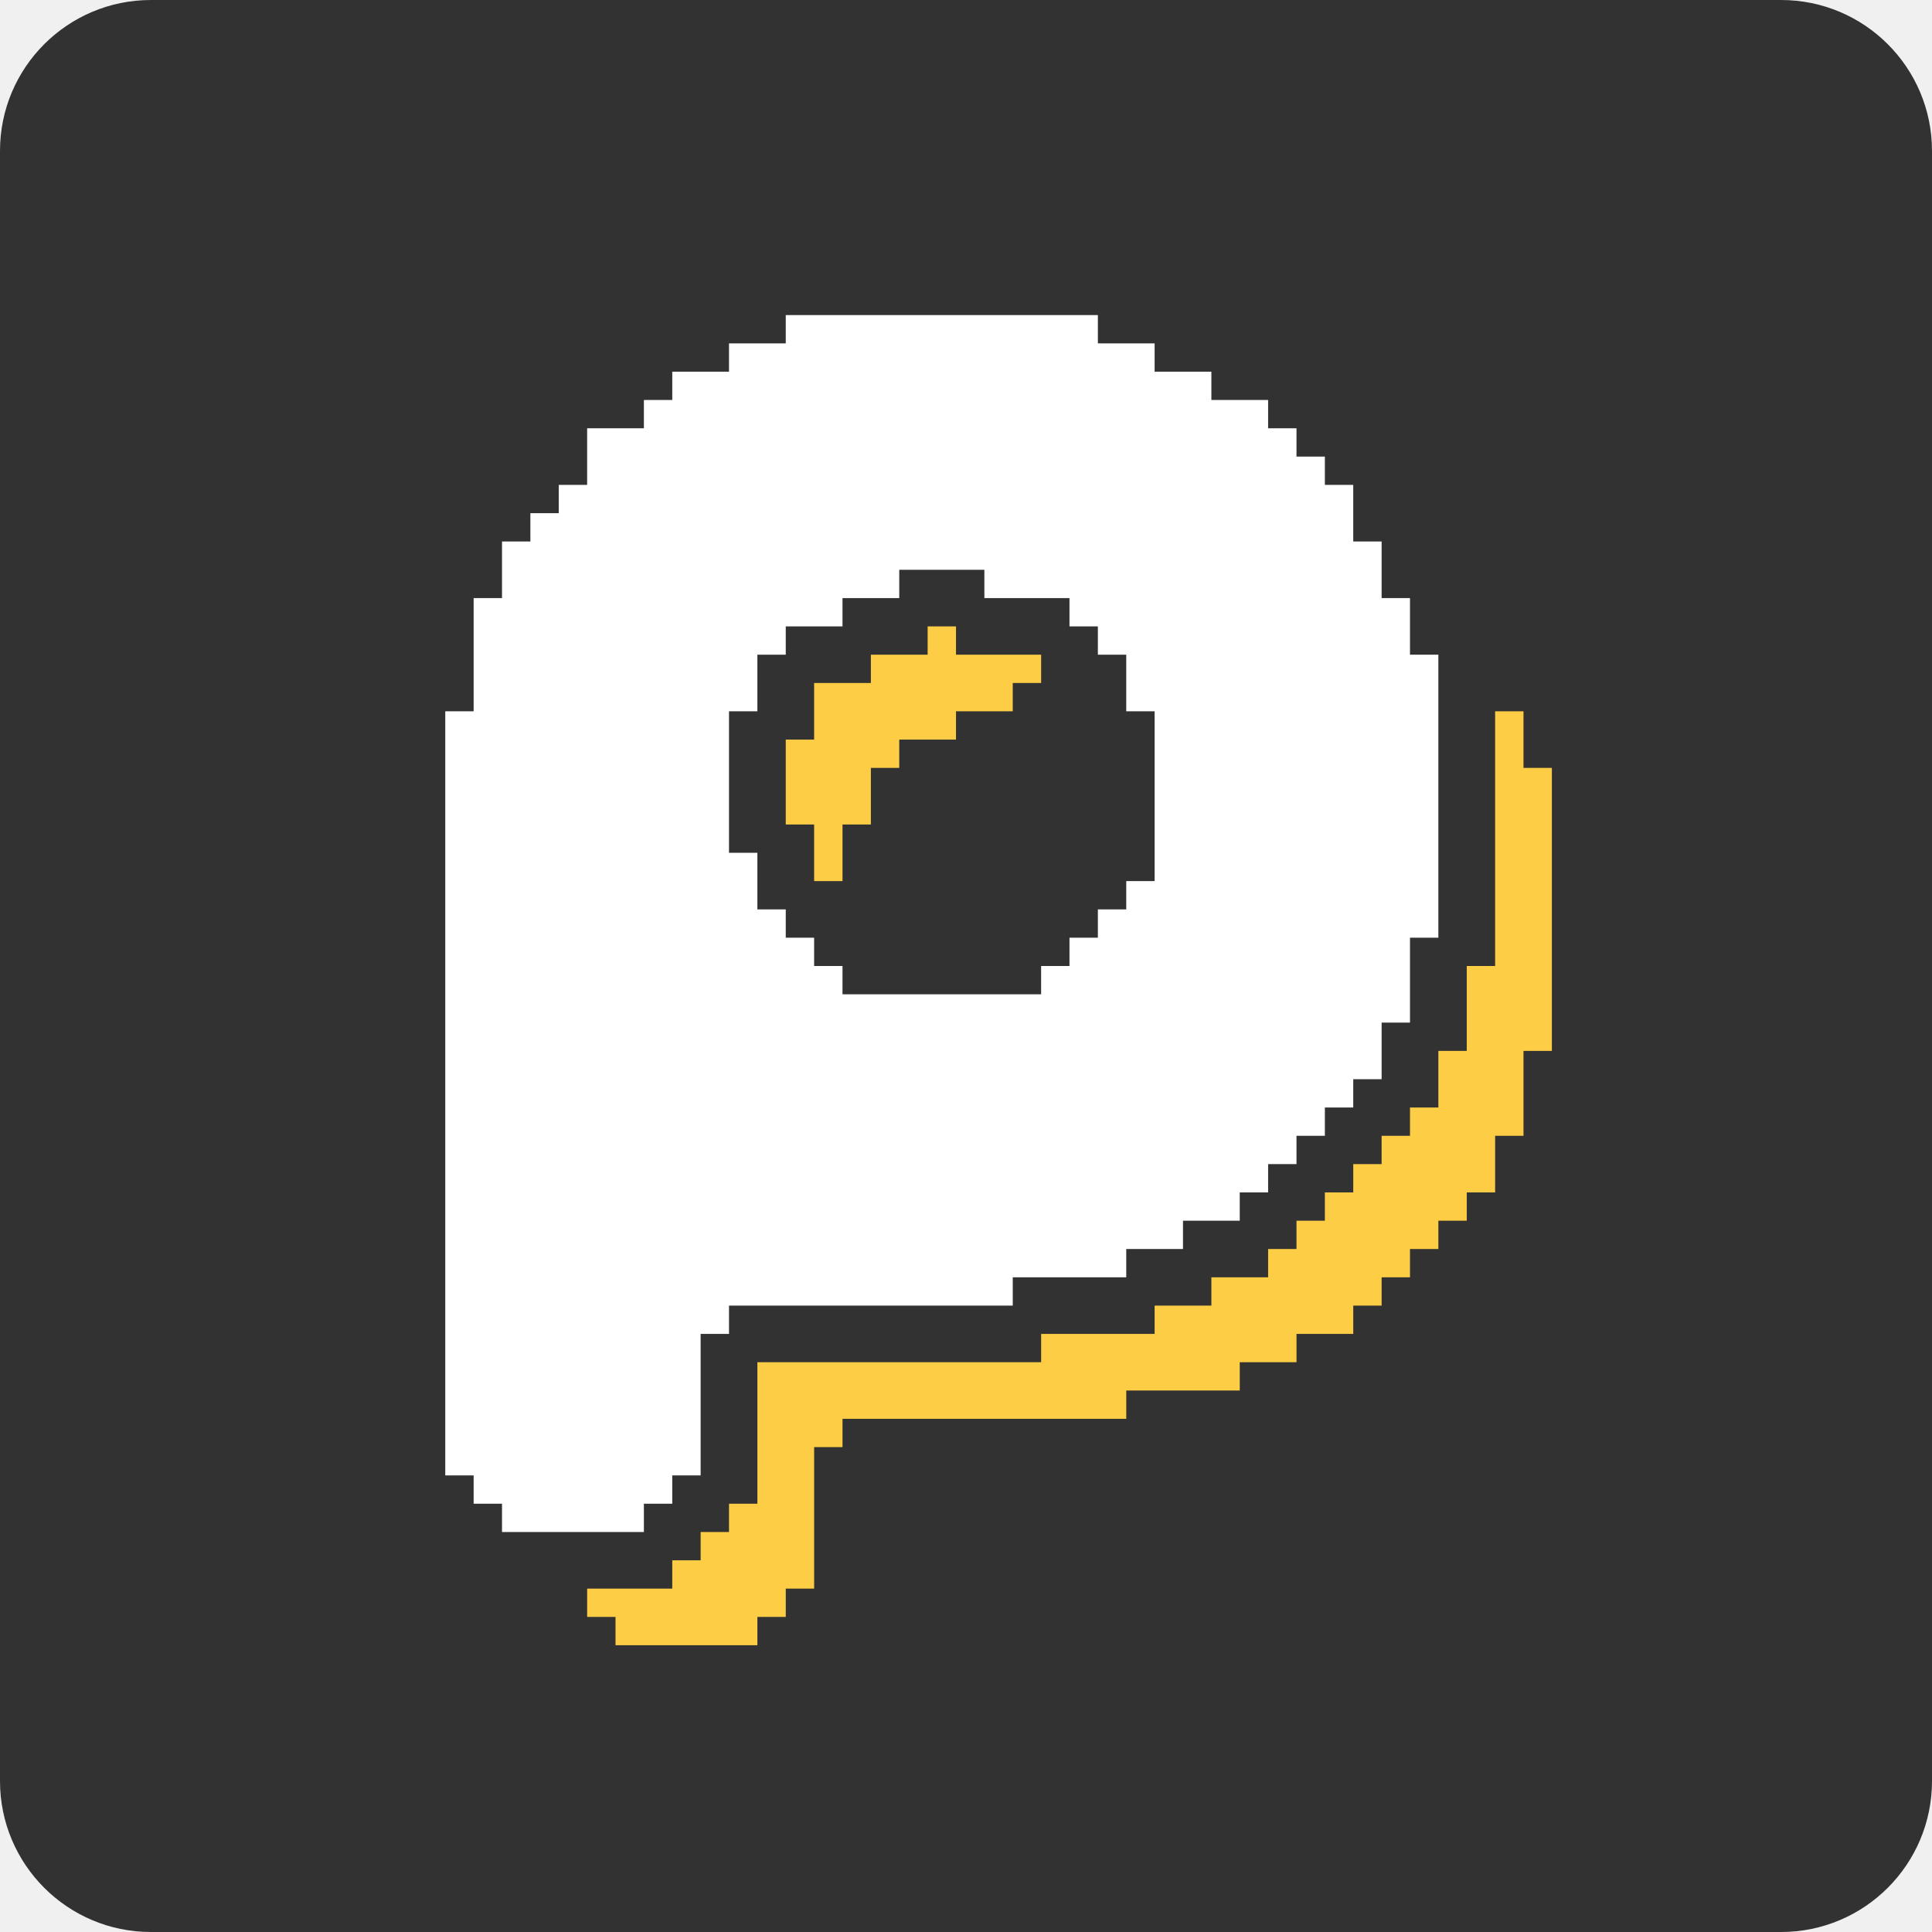
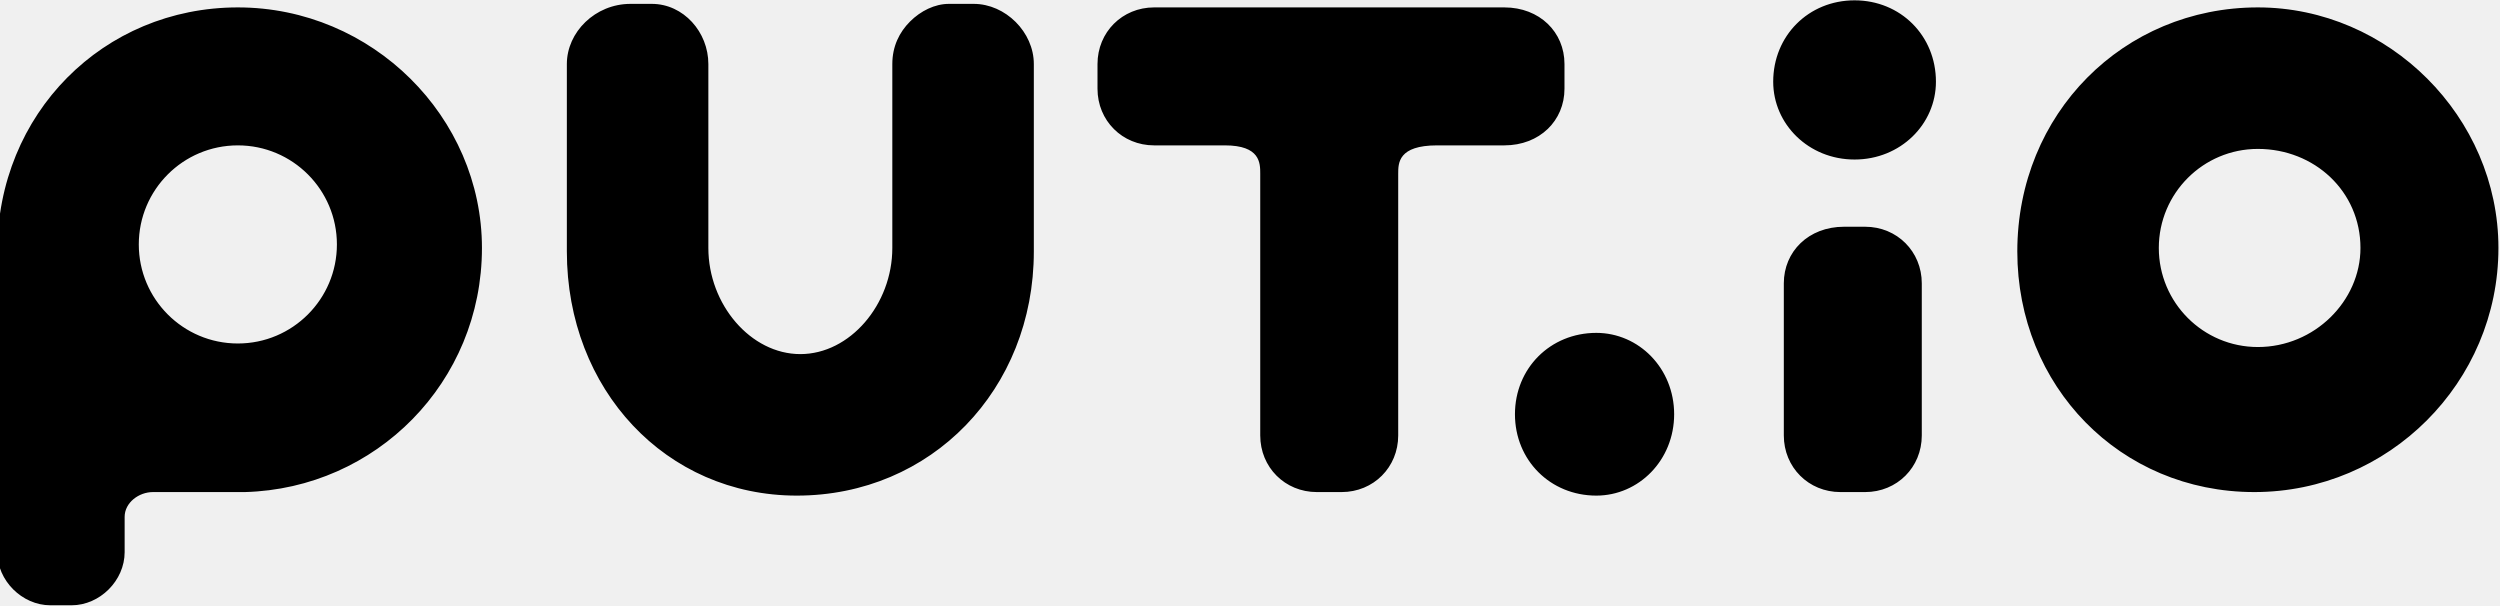
- <svg xmlns="http://www.w3.org/2000/svg" width="256" height="256" viewBox="0 0 256 256" fill="none">
-   <rect width="256" height="256" rx="20" fill="#323232" />
-   <path fill-rule="evenodd" clip-rule="evenodd" d="M59 94.25H62.76V79.25H66.519V71.75H70.279V68H74.039V64.25H77.799V56.75H85.318V53H89.078V49.25H96.597V45.5H104.117V41.75L145.474 41.75V45.5H152.993V49.25H160.513V53H168.032V56.75H171.792V60.5H175.552V64.25H179.311V71.75H183.071V79.25H186.831V86.75H190.591V124.25H186.831V135.5H183.071V143H179.311V146.75H175.552V150.5H171.792V154.25H168.032V158H164.273V161.75H156.753V165.5H149.234V169.25H134.195V173H96.597V176.75H92.838V195.5H89.078V199.25H85.318V203H66.519V199.25H62.76V195.5H59L59 94.25ZM100.356 94.25V86.75H104.116V83H111.635V79.25H119.155V75.5H130.434V79.25H141.713V83H145.473V86.75H149.233V94.25H152.993V116.75H149.233V120.5H145.473V124.25H141.713V128H137.954V131.75H111.635V128H107.876V124.25H104.116V120.5H100.356V113H96.596V94.25H100.356Z" fill="white" />
-   <path d="M115.396 90.5H107.877V98H104.117V109.25H107.877V116.75H111.637V109.25H115.396V101.75H119.156V98H126.675V94.25H134.195V90.5H137.955V86.75H126.675V83H122.916V86.75H115.396V90.5Z" fill="#FDCE45" />
-   <path d="M201.871 94.25H198.111V128H194.352V139.25H190.592V146.75H186.832V150.5H183.072V154.25H179.313V158H175.553V161.75H171.793V165.5H168.033V169.25H160.514V173H152.994V176.75H137.956V180.5H100.358L100.358 199.25H96.598V203H92.839V206.75H89.079V210.5H77.8V214.25H81.559V218H100.358V214.25H104.118V210.5H107.878V191.75H111.637V188H149.235V184.25H164.274V180.5H171.793V176.75H179.313V173H183.072V169.25H186.832V165.5H190.592V161.75H194.352V158H198.111V150.5H201.871V139.25H205.631V101.75H201.871V94.25Z" fill="#FDCE45" />
+ <svg xmlns="http://www.w3.org/2000/svg" viewBox="0 0 942 228">
+   <defs>
+     <clipPath id="a">
+       <path d="M0 567h822V0H0Z" />
+     </clipPath>
+   </defs>
+   <g clip-path="url(#a)" transform="matrix(1.333 0 0 -1.333 -93 500)">
+     <path fill-rule="evenodd" d="M594 375c-13 0-23-10-23-23 0-12 10-22 23-22s23 10 23 22c0 13-10 23-23 23m-82-25v7c0 9-7 16-17 16h-99c-9 0-16-7-16-16v-7c0-9 7-16 16-16h20c10 0 10-5 10-8v-74c0-9 7-16 16-16h7c9 0 16 7 16 16v74c0 3 0 8 11 8h19c10 0 17 7 17 16m9-69c-13 0-23-10-23-23s10-23 23-23c12 0 22 10 22 23s-10 23-22 23m76 30h-6c-10 0-17-7-17-16v-43c0-9 7-16 16-16h7c9 0 16 7 16 16v43c0 9-7 16-16 16m-252 63h-7c-4 0-8-2-11-5s-5-7-5-12v-52c0-16-12-30-26-30s-26 14-26 30v52c0 9-7 17-16 17h-6c-10 0-18-8-18-17v-53c0-39 28-69 65-69 38 0 67 30 67 69v53c0 9-8 17-17 17m-208-96a28 28 0 1 0 0 56 28 28 0 1 0 0-56m69 27c0 37-31 68-69 68s-68-30-68-69v-85c0-8 7-15 15-15h6c8 0 15 7 15 15v10c0 4 4 7 8 7h26c37 1 67 31 67 69m502-28a28 28 0 1 0 0 56c16 0 29-12 29-28 0-15-13-28-29-28m0 96c-38 0-68-30-68-69 0-38 29-68 67-68s69 31 69 69c0 37-31 68-68 68" />
+   </g>
</svg>
